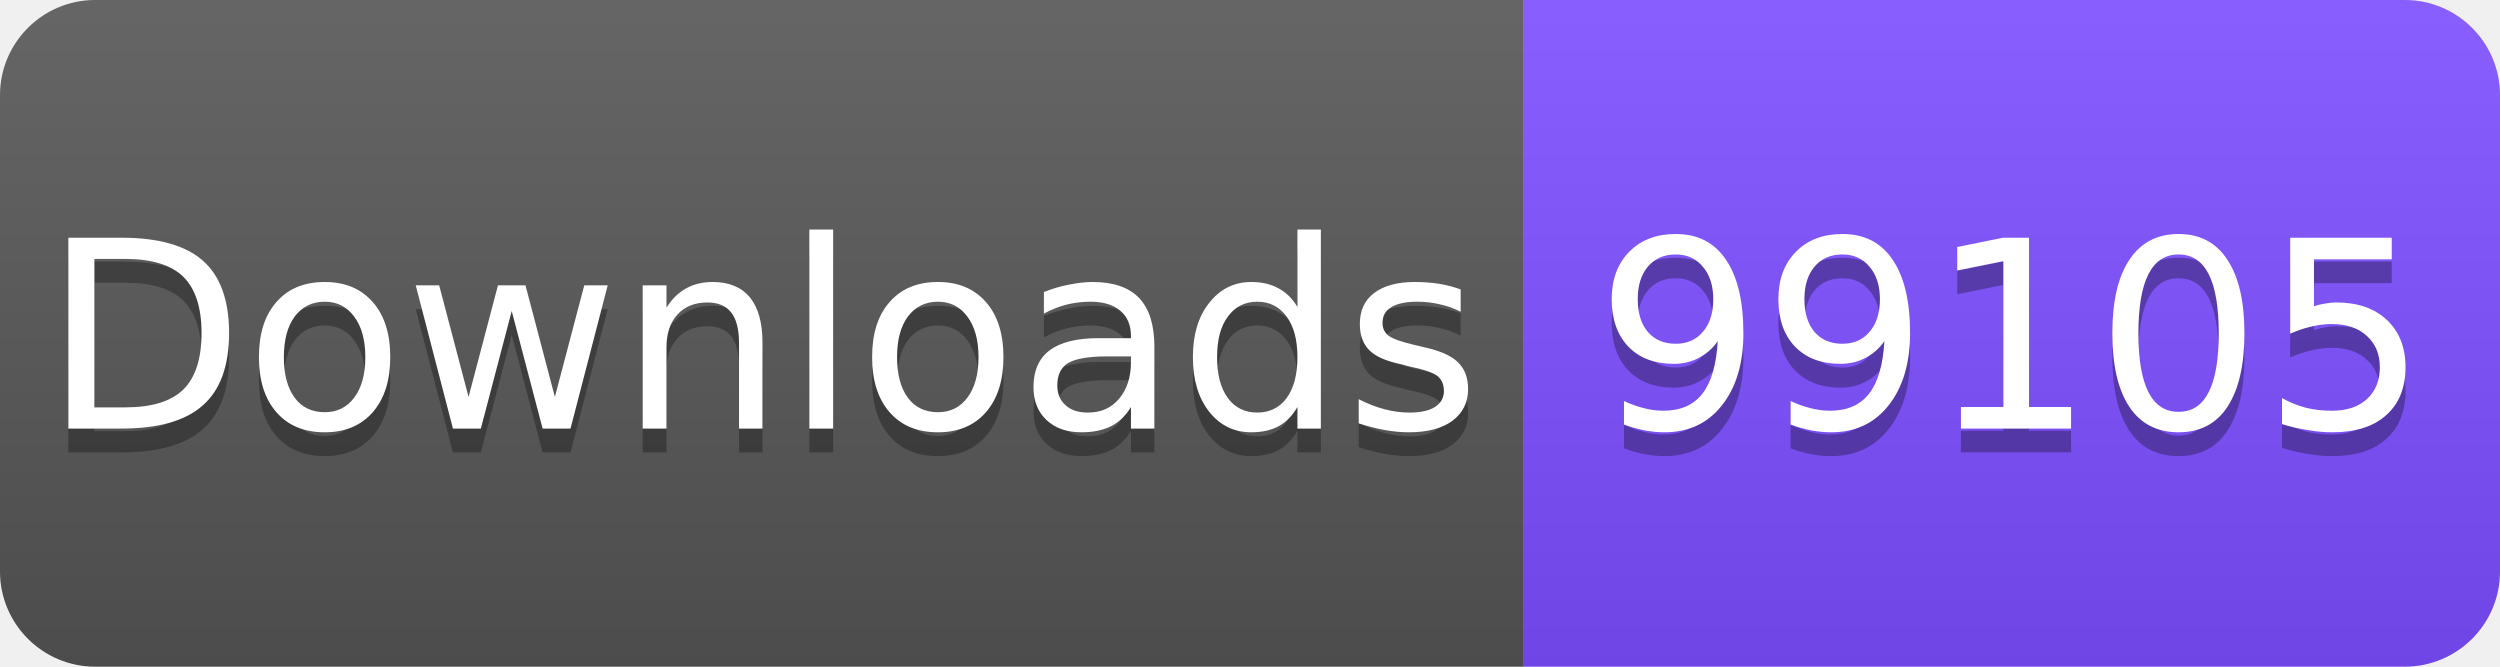
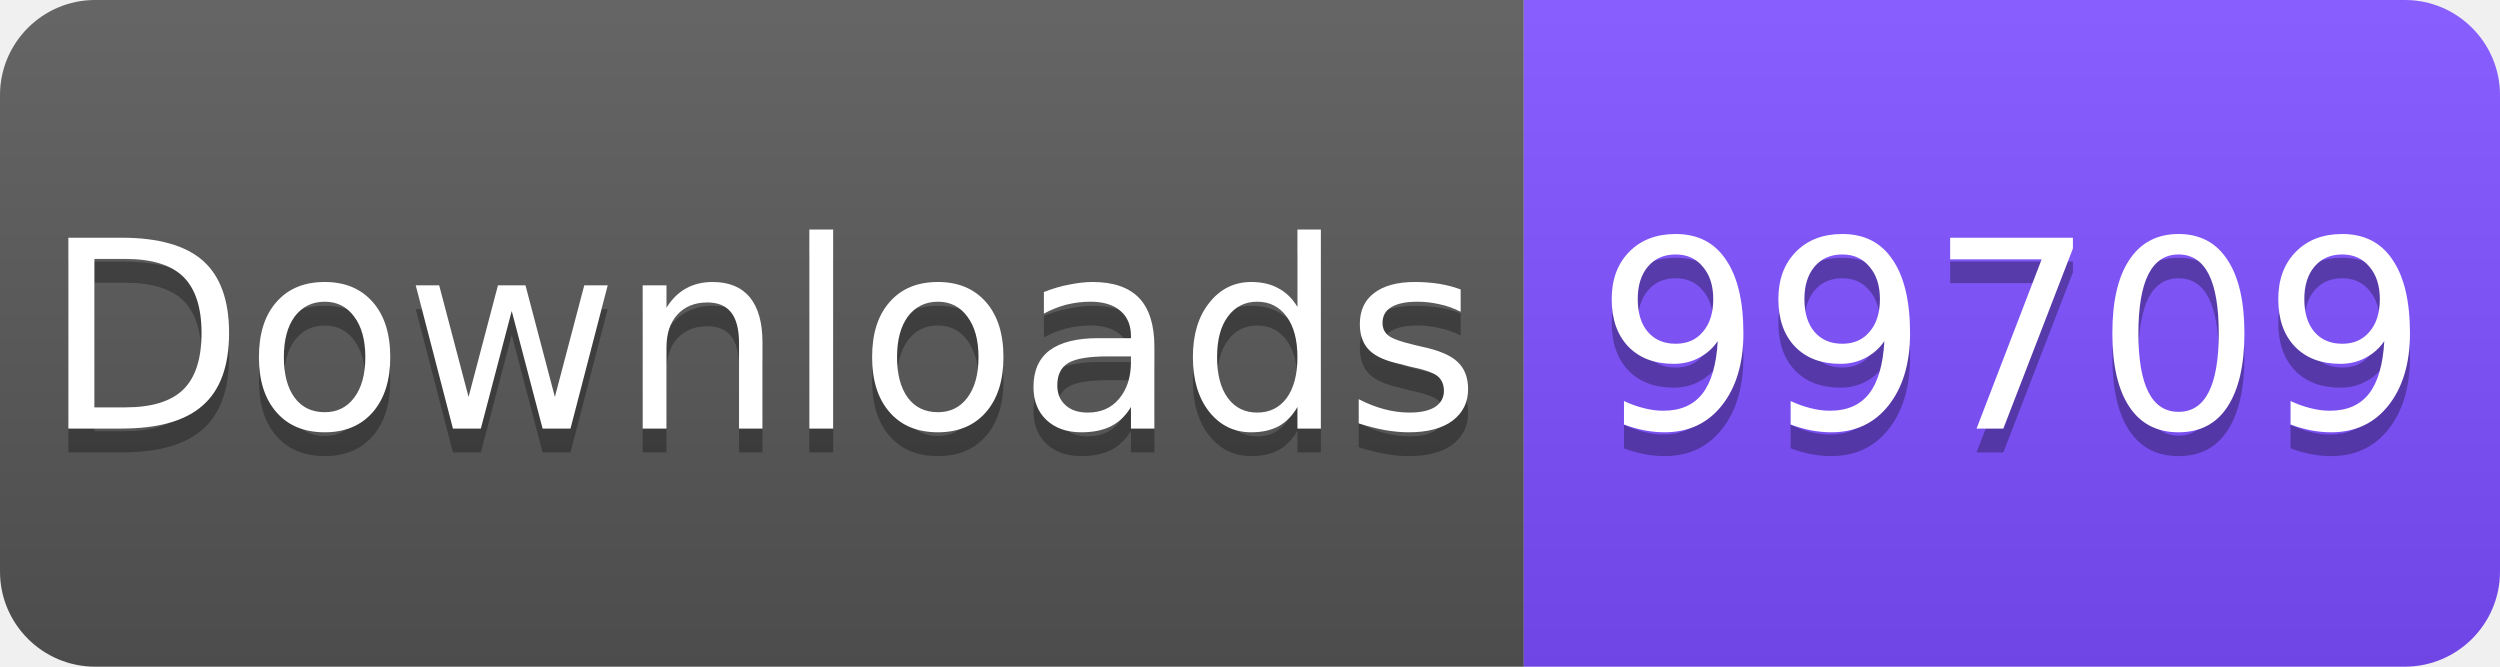
<svg xmlns="http://www.w3.org/2000/svg" width="105" height="28" viewBox="0 0 105 28">
  <linearGradient id="s" x2="0" y2="100%">
    <stop offset="0" stop-color="#fff" stop-opacity=".1" />
    <stop offset="1" stop-opacity=".1" />
  </linearGradient>
  <clipPath id="r">
    <rect width="105" height="28" rx="4" fill="#fff" />
  </clipPath>
  <g clip-path="url(#r)">
    <rect width="64" height="28" fill="#555" />
    <rect x="64" width="41" height="28" fill="#7C4DFF" />
    <rect width="105" height="28" fill="url(#s)" />
  </g>
  <g fill="#fff" text-anchor="middle" font-family="Verdana,Geneva,DejaVu Sans,sans-serif" font-size="11">
    <text x="32" y="19" fill="#010101" fill-opacity=".3">Downloads</text>
    <text x="32" y="18">Downloads</text>
-     <text x="84.5" y="19" fill="#010101" fill-opacity=".3">99105</text>
-     <text x="84.5" y="18">99105</text>
+     <text x="84.5" y="19" fill="#010101" fill-opacity=".3">99709</text>
+     <text x="84.5" y="18">99709</text>
  </g>
</svg>
